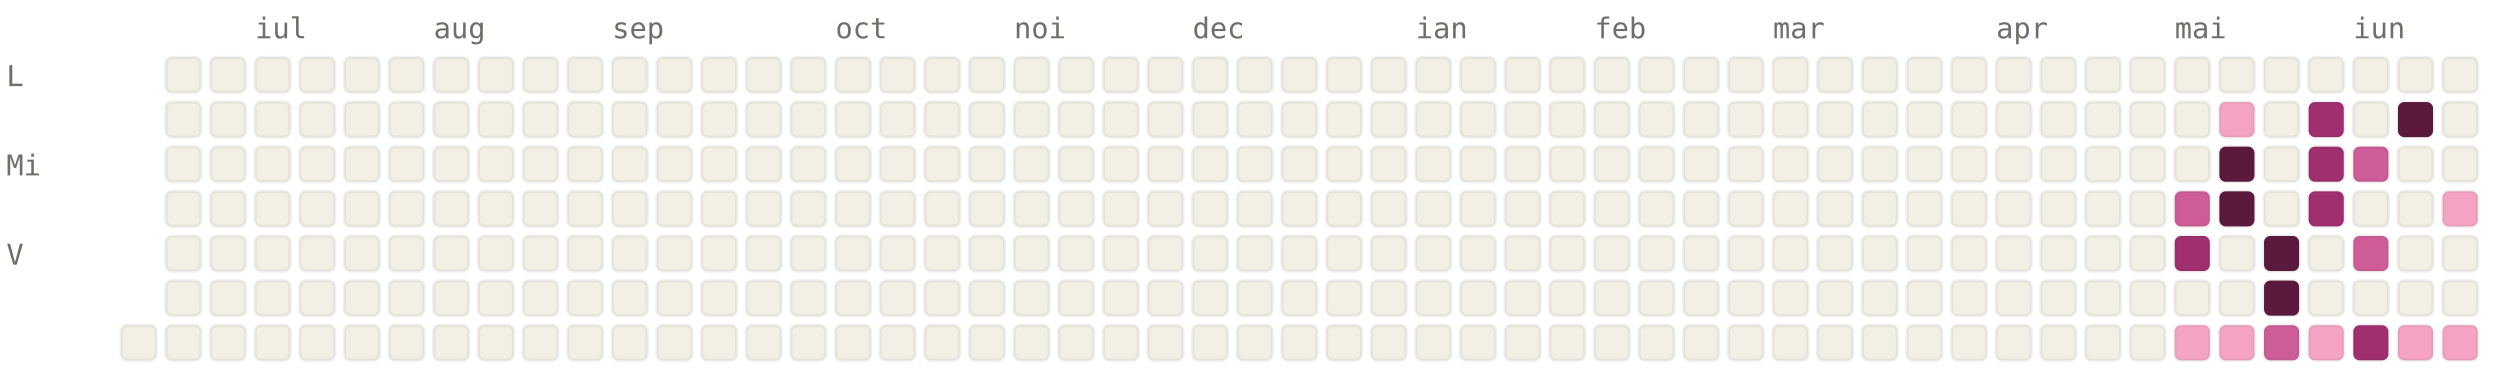
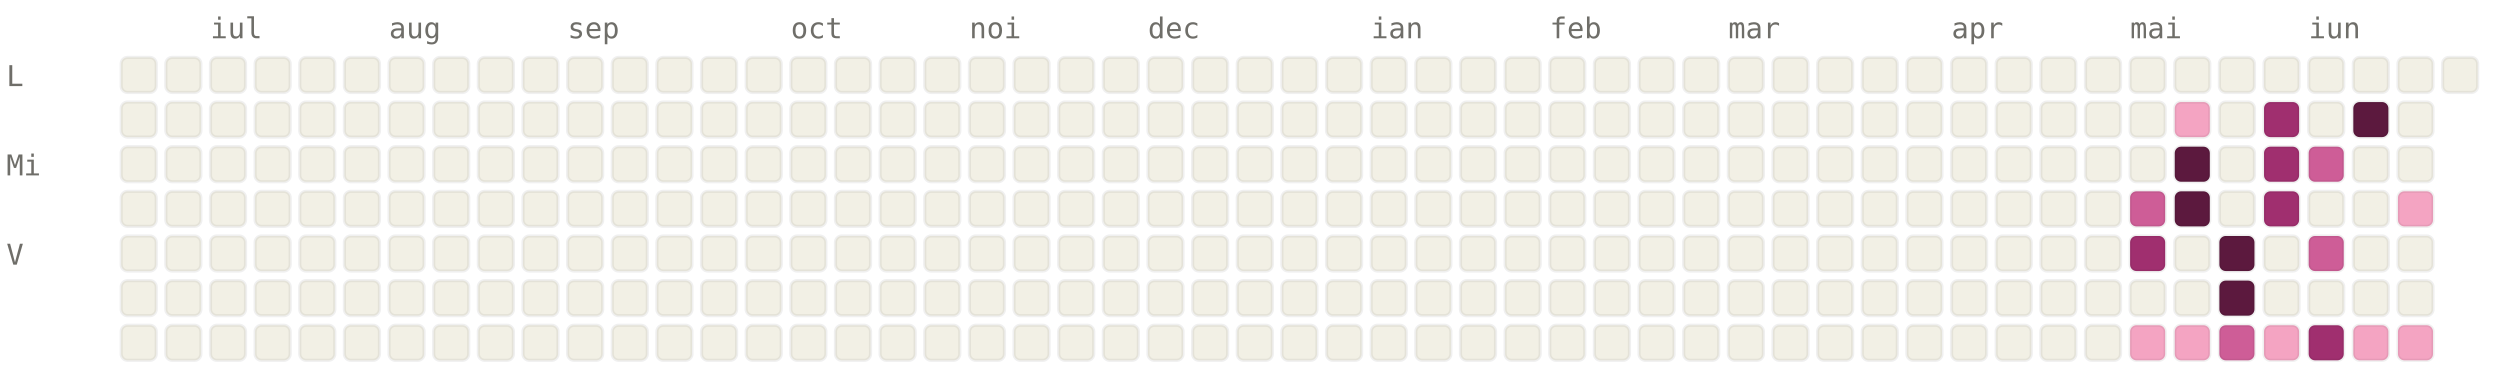
<svg xmlns="http://www.w3.org/2000/svg" viewBox="0 0 784 120" width="784" height="120" font-family="ui-monospace, SFMono-Regular, Menlo, monospace" font-size="9">
  <style>.l0{fill:#F2F0E5;stroke:rgba(0,0,0,0.06)}.l1{fill:#F4A4C2;stroke:rgba(0,0,0,0.06)}.l2{fill:#CE5D97;stroke:rgba(0,0,0,0.06)}.l3{fill:#A02F6F;stroke:rgba(0,0,0,0.06)}.l4{fill:#5C193E;stroke:rgba(0,0,0,0.06)}.lbl{fill:#6F6E69}@media (prefers-color-scheme: dark){.l0{fill:#1C1B1A;stroke:rgba(255,255,255,0.04)}.l1{fill:#451033;stroke:rgba(255,255,255,0.04)}.l2{fill:#751F4F;stroke:rgba(255,255,255,0.04)}.l3{fill:#CE5D97;stroke:rgba(255,255,255,0.04)}.l4{fill:#F4A4C2;stroke:rgba(255,255,255,0.04)}.lbl{fill:#878580}}</style>
-   <text x="80" y="12" class="lbl">iul</text>
-   <text x="136" y="12" class="lbl">aug</text>
-   <text x="192" y="12" class="lbl">sep</text>
-   <text x="262" y="12" class="lbl">oct</text>
-   <text x="318" y="12" class="lbl">noi</text>
-   <text x="374" y="12" class="lbl">dec</text>
-   <text x="444" y="12" class="lbl">ian</text>
-   <text x="500" y="12" class="lbl">feb</text>
-   <text x="556" y="12" class="lbl">mar</text>
-   <text x="626" y="12" class="lbl">apr</text>
-   <text x="682" y="12" class="lbl">mai</text>
-   <text x="738" y="12" class="lbl">iun</text>
+   <text x="66" y="12" class="lbl">iul</text>
+   <text x="122" y="12" class="lbl">aug</text>
+   <text x="178" y="12" class="lbl">sep</text>
+   <text x="248" y="12" class="lbl">oct</text>
+   <text x="304" y="12" class="lbl">noi</text>
+   <text x="360" y="12" class="lbl">dec</text>
+   <text x="430" y="12" class="lbl">ian</text>
+   <text x="486" y="12" class="lbl">feb</text>
+   <text x="542" y="12" class="lbl">mar</text>
+   <text x="612" y="12" class="lbl">apr</text>
+   <text x="668" y="12" class="lbl">mai</text>
+   <text x="724" y="12" class="lbl">iun</text>
  <text x="2" y="27" class="lbl">L</text>
  <text x="2" y="55" class="lbl">Mi</text>
  <text x="2" y="83" class="lbl">V</text>
+   <rect x="38" y="18" width="11" height="11" rx="2" ry="2" class="l0" />
+   <rect x="38" y="32" width="11" height="11" rx="2" ry="2" class="l0" />
+   <rect x="38" y="46" width="11" height="11" rx="2" ry="2" class="l0" />
+   <rect x="38" y="60" width="11" height="11" rx="2" ry="2" class="l0" />
+   <rect x="38" y="74" width="11" height="11" rx="2" ry="2" class="l0" />
+   <rect x="38" y="88" width="11" height="11" rx="2" ry="2" class="l0" />
  <rect x="38" y="102" width="11" height="11" rx="2" ry="2" class="l0" />
  <rect x="52" y="18" width="11" height="11" rx="2" ry="2" class="l0" />
  <rect x="52" y="32" width="11" height="11" rx="2" ry="2" class="l0" />
  <rect x="52" y="46" width="11" height="11" rx="2" ry="2" class="l0" />
  <rect x="52" y="60" width="11" height="11" rx="2" ry="2" class="l0" />
  <rect x="52" y="74" width="11" height="11" rx="2" ry="2" class="l0" />
  <rect x="52" y="88" width="11" height="11" rx="2" ry="2" class="l0" />
  <rect x="52" y="102" width="11" height="11" rx="2" ry="2" class="l0" />
  <rect x="66" y="18" width="11" height="11" rx="2" ry="2" class="l0" />
  <rect x="66" y="32" width="11" height="11" rx="2" ry="2" class="l0" />
  <rect x="66" y="46" width="11" height="11" rx="2" ry="2" class="l0" />
  <rect x="66" y="60" width="11" height="11" rx="2" ry="2" class="l0" />
  <rect x="66" y="74" width="11" height="11" rx="2" ry="2" class="l0" />
  <rect x="66" y="88" width="11" height="11" rx="2" ry="2" class="l0" />
  <rect x="66" y="102" width="11" height="11" rx="2" ry="2" class="l0" />
  <rect x="80" y="18" width="11" height="11" rx="2" ry="2" class="l0" />
  <rect x="80" y="32" width="11" height="11" rx="2" ry="2" class="l0" />
  <rect x="80" y="46" width="11" height="11" rx="2" ry="2" class="l0" />
  <rect x="80" y="60" width="11" height="11" rx="2" ry="2" class="l0" />
  <rect x="80" y="74" width="11" height="11" rx="2" ry="2" class="l0" />
  <rect x="80" y="88" width="11" height="11" rx="2" ry="2" class="l0" />
  <rect x="80" y="102" width="11" height="11" rx="2" ry="2" class="l0" />
  <rect x="94" y="18" width="11" height="11" rx="2" ry="2" class="l0" />
  <rect x="94" y="32" width="11" height="11" rx="2" ry="2" class="l0" />
  <rect x="94" y="46" width="11" height="11" rx="2" ry="2" class="l0" />
  <rect x="94" y="60" width="11" height="11" rx="2" ry="2" class="l0" />
  <rect x="94" y="74" width="11" height="11" rx="2" ry="2" class="l0" />
  <rect x="94" y="88" width="11" height="11" rx="2" ry="2" class="l0" />
  <rect x="94" y="102" width="11" height="11" rx="2" ry="2" class="l0" />
  <rect x="108" y="18" width="11" height="11" rx="2" ry="2" class="l0" />
  <rect x="108" y="32" width="11" height="11" rx="2" ry="2" class="l0" />
  <rect x="108" y="46" width="11" height="11" rx="2" ry="2" class="l0" />
  <rect x="108" y="60" width="11" height="11" rx="2" ry="2" class="l0" />
  <rect x="108" y="74" width="11" height="11" rx="2" ry="2" class="l0" />
  <rect x="108" y="88" width="11" height="11" rx="2" ry="2" class="l0" />
  <rect x="108" y="102" width="11" height="11" rx="2" ry="2" class="l0" />
  <rect x="122" y="18" width="11" height="11" rx="2" ry="2" class="l0" />
  <rect x="122" y="32" width="11" height="11" rx="2" ry="2" class="l0" />
  <rect x="122" y="46" width="11" height="11" rx="2" ry="2" class="l0" />
  <rect x="122" y="60" width="11" height="11" rx="2" ry="2" class="l0" />
  <rect x="122" y="74" width="11" height="11" rx="2" ry="2" class="l0" />
  <rect x="122" y="88" width="11" height="11" rx="2" ry="2" class="l0" />
  <rect x="122" y="102" width="11" height="11" rx="2" ry="2" class="l0" />
  <rect x="136" y="18" width="11" height="11" rx="2" ry="2" class="l0" />
  <rect x="136" y="32" width="11" height="11" rx="2" ry="2" class="l0" />
  <rect x="136" y="46" width="11" height="11" rx="2" ry="2" class="l0" />
  <rect x="136" y="60" width="11" height="11" rx="2" ry="2" class="l0" />
  <rect x="136" y="74" width="11" height="11" rx="2" ry="2" class="l0" />
  <rect x="136" y="88" width="11" height="11" rx="2" ry="2" class="l0" />
  <rect x="136" y="102" width="11" height="11" rx="2" ry="2" class="l0" />
  <rect x="150" y="18" width="11" height="11" rx="2" ry="2" class="l0" />
  <rect x="150" y="32" width="11" height="11" rx="2" ry="2" class="l0" />
  <rect x="150" y="46" width="11" height="11" rx="2" ry="2" class="l0" />
  <rect x="150" y="60" width="11" height="11" rx="2" ry="2" class="l0" />
  <rect x="150" y="74" width="11" height="11" rx="2" ry="2" class="l0" />
  <rect x="150" y="88" width="11" height="11" rx="2" ry="2" class="l0" />
  <rect x="150" y="102" width="11" height="11" rx="2" ry="2" class="l0" />
  <rect x="164" y="18" width="11" height="11" rx="2" ry="2" class="l0" />
  <rect x="164" y="32" width="11" height="11" rx="2" ry="2" class="l0" />
  <rect x="164" y="46" width="11" height="11" rx="2" ry="2" class="l0" />
  <rect x="164" y="60" width="11" height="11" rx="2" ry="2" class="l0" />
  <rect x="164" y="74" width="11" height="11" rx="2" ry="2" class="l0" />
  <rect x="164" y="88" width="11" height="11" rx="2" ry="2" class="l0" />
  <rect x="164" y="102" width="11" height="11" rx="2" ry="2" class="l0" />
  <rect x="178" y="18" width="11" height="11" rx="2" ry="2" class="l0" />
  <rect x="178" y="32" width="11" height="11" rx="2" ry="2" class="l0" />
  <rect x="178" y="46" width="11" height="11" rx="2" ry="2" class="l0" />
  <rect x="178" y="60" width="11" height="11" rx="2" ry="2" class="l0" />
  <rect x="178" y="74" width="11" height="11" rx="2" ry="2" class="l0" />
  <rect x="178" y="88" width="11" height="11" rx="2" ry="2" class="l0" />
  <rect x="178" y="102" width="11" height="11" rx="2" ry="2" class="l0" />
  <rect x="192" y="18" width="11" height="11" rx="2" ry="2" class="l0" />
  <rect x="192" y="32" width="11" height="11" rx="2" ry="2" class="l0" />
  <rect x="192" y="46" width="11" height="11" rx="2" ry="2" class="l0" />
  <rect x="192" y="60" width="11" height="11" rx="2" ry="2" class="l0" />
  <rect x="192" y="74" width="11" height="11" rx="2" ry="2" class="l0" />
  <rect x="192" y="88" width="11" height="11" rx="2" ry="2" class="l0" />
  <rect x="192" y="102" width="11" height="11" rx="2" ry="2" class="l0" />
  <rect x="206" y="18" width="11" height="11" rx="2" ry="2" class="l0" />
  <rect x="206" y="32" width="11" height="11" rx="2" ry="2" class="l0" />
  <rect x="206" y="46" width="11" height="11" rx="2" ry="2" class="l0" />
  <rect x="206" y="60" width="11" height="11" rx="2" ry="2" class="l0" />
  <rect x="206" y="74" width="11" height="11" rx="2" ry="2" class="l0" />
  <rect x="206" y="88" width="11" height="11" rx="2" ry="2" class="l0" />
  <rect x="206" y="102" width="11" height="11" rx="2" ry="2" class="l0" />
  <rect x="220" y="18" width="11" height="11" rx="2" ry="2" class="l0" />
  <rect x="220" y="32" width="11" height="11" rx="2" ry="2" class="l0" />
  <rect x="220" y="46" width="11" height="11" rx="2" ry="2" class="l0" />
  <rect x="220" y="60" width="11" height="11" rx="2" ry="2" class="l0" />
  <rect x="220" y="74" width="11" height="11" rx="2" ry="2" class="l0" />
  <rect x="220" y="88" width="11" height="11" rx="2" ry="2" class="l0" />
  <rect x="220" y="102" width="11" height="11" rx="2" ry="2" class="l0" />
  <rect x="234" y="18" width="11" height="11" rx="2" ry="2" class="l0" />
  <rect x="234" y="32" width="11" height="11" rx="2" ry="2" class="l0" />
  <rect x="234" y="46" width="11" height="11" rx="2" ry="2" class="l0" />
  <rect x="234" y="60" width="11" height="11" rx="2" ry="2" class="l0" />
  <rect x="234" y="74" width="11" height="11" rx="2" ry="2" class="l0" />
  <rect x="234" y="88" width="11" height="11" rx="2" ry="2" class="l0" />
  <rect x="234" y="102" width="11" height="11" rx="2" ry="2" class="l0" />
  <rect x="248" y="18" width="11" height="11" rx="2" ry="2" class="l0" />
  <rect x="248" y="32" width="11" height="11" rx="2" ry="2" class="l0" />
  <rect x="248" y="46" width="11" height="11" rx="2" ry="2" class="l0" />
  <rect x="248" y="60" width="11" height="11" rx="2" ry="2" class="l0" />
  <rect x="248" y="74" width="11" height="11" rx="2" ry="2" class="l0" />
  <rect x="248" y="88" width="11" height="11" rx="2" ry="2" class="l0" />
  <rect x="248" y="102" width="11" height="11" rx="2" ry="2" class="l0" />
  <rect x="262" y="18" width="11" height="11" rx="2" ry="2" class="l0" />
  <rect x="262" y="32" width="11" height="11" rx="2" ry="2" class="l0" />
  <rect x="262" y="46" width="11" height="11" rx="2" ry="2" class="l0" />
  <rect x="262" y="60" width="11" height="11" rx="2" ry="2" class="l0" />
  <rect x="262" y="74" width="11" height="11" rx="2" ry="2" class="l0" />
  <rect x="262" y="88" width="11" height="11" rx="2" ry="2" class="l0" />
  <rect x="262" y="102" width="11" height="11" rx="2" ry="2" class="l0" />
  <rect x="276" y="18" width="11" height="11" rx="2" ry="2" class="l0" />
  <rect x="276" y="32" width="11" height="11" rx="2" ry="2" class="l0" />
  <rect x="276" y="46" width="11" height="11" rx="2" ry="2" class="l0" />
  <rect x="276" y="60" width="11" height="11" rx="2" ry="2" class="l0" />
  <rect x="276" y="74" width="11" height="11" rx="2" ry="2" class="l0" />
  <rect x="276" y="88" width="11" height="11" rx="2" ry="2" class="l0" />
  <rect x="276" y="102" width="11" height="11" rx="2" ry="2" class="l0" />
  <rect x="290" y="18" width="11" height="11" rx="2" ry="2" class="l0" />
  <rect x="290" y="32" width="11" height="11" rx="2" ry="2" class="l0" />
  <rect x="290" y="46" width="11" height="11" rx="2" ry="2" class="l0" />
  <rect x="290" y="60" width="11" height="11" rx="2" ry="2" class="l0" />
  <rect x="290" y="74" width="11" height="11" rx="2" ry="2" class="l0" />
  <rect x="290" y="88" width="11" height="11" rx="2" ry="2" class="l0" />
  <rect x="290" y="102" width="11" height="11" rx="2" ry="2" class="l0" />
  <rect x="304" y="18" width="11" height="11" rx="2" ry="2" class="l0" />
  <rect x="304" y="32" width="11" height="11" rx="2" ry="2" class="l0" />
  <rect x="304" y="46" width="11" height="11" rx="2" ry="2" class="l0" />
  <rect x="304" y="60" width="11" height="11" rx="2" ry="2" class="l0" />
  <rect x="304" y="74" width="11" height="11" rx="2" ry="2" class="l0" />
  <rect x="304" y="88" width="11" height="11" rx="2" ry="2" class="l0" />
  <rect x="304" y="102" width="11" height="11" rx="2" ry="2" class="l0" />
  <rect x="318" y="18" width="11" height="11" rx="2" ry="2" class="l0" />
  <rect x="318" y="32" width="11" height="11" rx="2" ry="2" class="l0" />
  <rect x="318" y="46" width="11" height="11" rx="2" ry="2" class="l0" />
  <rect x="318" y="60" width="11" height="11" rx="2" ry="2" class="l0" />
  <rect x="318" y="74" width="11" height="11" rx="2" ry="2" class="l0" />
  <rect x="318" y="88" width="11" height="11" rx="2" ry="2" class="l0" />
  <rect x="318" y="102" width="11" height="11" rx="2" ry="2" class="l0" />
  <rect x="332" y="18" width="11" height="11" rx="2" ry="2" class="l0" />
  <rect x="332" y="32" width="11" height="11" rx="2" ry="2" class="l0" />
  <rect x="332" y="46" width="11" height="11" rx="2" ry="2" class="l0" />
  <rect x="332" y="60" width="11" height="11" rx="2" ry="2" class="l0" />
  <rect x="332" y="74" width="11" height="11" rx="2" ry="2" class="l0" />
  <rect x="332" y="88" width="11" height="11" rx="2" ry="2" class="l0" />
  <rect x="332" y="102" width="11" height="11" rx="2" ry="2" class="l0" />
  <rect x="346" y="18" width="11" height="11" rx="2" ry="2" class="l0" />
  <rect x="346" y="32" width="11" height="11" rx="2" ry="2" class="l0" />
  <rect x="346" y="46" width="11" height="11" rx="2" ry="2" class="l0" />
  <rect x="346" y="60" width="11" height="11" rx="2" ry="2" class="l0" />
  <rect x="346" y="74" width="11" height="11" rx="2" ry="2" class="l0" />
  <rect x="346" y="88" width="11" height="11" rx="2" ry="2" class="l0" />
  <rect x="346" y="102" width="11" height="11" rx="2" ry="2" class="l0" />
  <rect x="360" y="18" width="11" height="11" rx="2" ry="2" class="l0" />
  <rect x="360" y="32" width="11" height="11" rx="2" ry="2" class="l0" />
  <rect x="360" y="46" width="11" height="11" rx="2" ry="2" class="l0" />
  <rect x="360" y="60" width="11" height="11" rx="2" ry="2" class="l0" />
  <rect x="360" y="74" width="11" height="11" rx="2" ry="2" class="l0" />
  <rect x="360" y="88" width="11" height="11" rx="2" ry="2" class="l0" />
  <rect x="360" y="102" width="11" height="11" rx="2" ry="2" class="l0" />
  <rect x="374" y="18" width="11" height="11" rx="2" ry="2" class="l0" />
  <rect x="374" y="32" width="11" height="11" rx="2" ry="2" class="l0" />
  <rect x="374" y="46" width="11" height="11" rx="2" ry="2" class="l0" />
  <rect x="374" y="60" width="11" height="11" rx="2" ry="2" class="l0" />
  <rect x="374" y="74" width="11" height="11" rx="2" ry="2" class="l0" />
  <rect x="374" y="88" width="11" height="11" rx="2" ry="2" class="l0" />
  <rect x="374" y="102" width="11" height="11" rx="2" ry="2" class="l0" />
  <rect x="388" y="18" width="11" height="11" rx="2" ry="2" class="l0" />
  <rect x="388" y="32" width="11" height="11" rx="2" ry="2" class="l0" />
  <rect x="388" y="46" width="11" height="11" rx="2" ry="2" class="l0" />
  <rect x="388" y="60" width="11" height="11" rx="2" ry="2" class="l0" />
  <rect x="388" y="74" width="11" height="11" rx="2" ry="2" class="l0" />
  <rect x="388" y="88" width="11" height="11" rx="2" ry="2" class="l0" />
  <rect x="388" y="102" width="11" height="11" rx="2" ry="2" class="l0" />
  <rect x="402" y="18" width="11" height="11" rx="2" ry="2" class="l0" />
  <rect x="402" y="32" width="11" height="11" rx="2" ry="2" class="l0" />
  <rect x="402" y="46" width="11" height="11" rx="2" ry="2" class="l0" />
  <rect x="402" y="60" width="11" height="11" rx="2" ry="2" class="l0" />
  <rect x="402" y="74" width="11" height="11" rx="2" ry="2" class="l0" />
  <rect x="402" y="88" width="11" height="11" rx="2" ry="2" class="l0" />
  <rect x="402" y="102" width="11" height="11" rx="2" ry="2" class="l0" />
  <rect x="416" y="18" width="11" height="11" rx="2" ry="2" class="l0" />
  <rect x="416" y="32" width="11" height="11" rx="2" ry="2" class="l0" />
  <rect x="416" y="46" width="11" height="11" rx="2" ry="2" class="l0" />
  <rect x="416" y="60" width="11" height="11" rx="2" ry="2" class="l0" />
  <rect x="416" y="74" width="11" height="11" rx="2" ry="2" class="l0" />
  <rect x="416" y="88" width="11" height="11" rx="2" ry="2" class="l0" />
  <rect x="416" y="102" width="11" height="11" rx="2" ry="2" class="l0" />
  <rect x="430" y="18" width="11" height="11" rx="2" ry="2" class="l0" />
  <rect x="430" y="32" width="11" height="11" rx="2" ry="2" class="l0" />
  <rect x="430" y="46" width="11" height="11" rx="2" ry="2" class="l0" />
  <rect x="430" y="60" width="11" height="11" rx="2" ry="2" class="l0" />
  <rect x="430" y="74" width="11" height="11" rx="2" ry="2" class="l0" />
  <rect x="430" y="88" width="11" height="11" rx="2" ry="2" class="l0" />
  <rect x="430" y="102" width="11" height="11" rx="2" ry="2" class="l0" />
  <rect x="444" y="18" width="11" height="11" rx="2" ry="2" class="l0" />
  <rect x="444" y="32" width="11" height="11" rx="2" ry="2" class="l0" />
  <rect x="444" y="46" width="11" height="11" rx="2" ry="2" class="l0" />
  <rect x="444" y="60" width="11" height="11" rx="2" ry="2" class="l0" />
  <rect x="444" y="74" width="11" height="11" rx="2" ry="2" class="l0" />
  <rect x="444" y="88" width="11" height="11" rx="2" ry="2" class="l0" />
  <rect x="444" y="102" width="11" height="11" rx="2" ry="2" class="l0" />
  <rect x="458" y="18" width="11" height="11" rx="2" ry="2" class="l0" />
  <rect x="458" y="32" width="11" height="11" rx="2" ry="2" class="l0" />
  <rect x="458" y="46" width="11" height="11" rx="2" ry="2" class="l0" />
  <rect x="458" y="60" width="11" height="11" rx="2" ry="2" class="l0" />
  <rect x="458" y="74" width="11" height="11" rx="2" ry="2" class="l0" />
  <rect x="458" y="88" width="11" height="11" rx="2" ry="2" class="l0" />
  <rect x="458" y="102" width="11" height="11" rx="2" ry="2" class="l0" />
  <rect x="472" y="18" width="11" height="11" rx="2" ry="2" class="l0" />
  <rect x="472" y="32" width="11" height="11" rx="2" ry="2" class="l0" />
  <rect x="472" y="46" width="11" height="11" rx="2" ry="2" class="l0" />
  <rect x="472" y="60" width="11" height="11" rx="2" ry="2" class="l0" />
  <rect x="472" y="74" width="11" height="11" rx="2" ry="2" class="l0" />
  <rect x="472" y="88" width="11" height="11" rx="2" ry="2" class="l0" />
  <rect x="472" y="102" width="11" height="11" rx="2" ry="2" class="l0" />
  <rect x="486" y="18" width="11" height="11" rx="2" ry="2" class="l0" />
  <rect x="486" y="32" width="11" height="11" rx="2" ry="2" class="l0" />
  <rect x="486" y="46" width="11" height="11" rx="2" ry="2" class="l0" />
  <rect x="486" y="60" width="11" height="11" rx="2" ry="2" class="l0" />
  <rect x="486" y="74" width="11" height="11" rx="2" ry="2" class="l0" />
  <rect x="486" y="88" width="11" height="11" rx="2" ry="2" class="l0" />
  <rect x="486" y="102" width="11" height="11" rx="2" ry="2" class="l0" />
  <rect x="500" y="18" width="11" height="11" rx="2" ry="2" class="l0" />
  <rect x="500" y="32" width="11" height="11" rx="2" ry="2" class="l0" />
  <rect x="500" y="46" width="11" height="11" rx="2" ry="2" class="l0" />
  <rect x="500" y="60" width="11" height="11" rx="2" ry="2" class="l0" />
  <rect x="500" y="74" width="11" height="11" rx="2" ry="2" class="l0" />
  <rect x="500" y="88" width="11" height="11" rx="2" ry="2" class="l0" />
  <rect x="500" y="102" width="11" height="11" rx="2" ry="2" class="l0" />
  <rect x="514" y="18" width="11" height="11" rx="2" ry="2" class="l0" />
  <rect x="514" y="32" width="11" height="11" rx="2" ry="2" class="l0" />
  <rect x="514" y="46" width="11" height="11" rx="2" ry="2" class="l0" />
  <rect x="514" y="60" width="11" height="11" rx="2" ry="2" class="l0" />
  <rect x="514" y="74" width="11" height="11" rx="2" ry="2" class="l0" />
  <rect x="514" y="88" width="11" height="11" rx="2" ry="2" class="l0" />
  <rect x="514" y="102" width="11" height="11" rx="2" ry="2" class="l0" />
  <rect x="528" y="18" width="11" height="11" rx="2" ry="2" class="l0" />
  <rect x="528" y="32" width="11" height="11" rx="2" ry="2" class="l0" />
  <rect x="528" y="46" width="11" height="11" rx="2" ry="2" class="l0" />
  <rect x="528" y="60" width="11" height="11" rx="2" ry="2" class="l0" />
  <rect x="528" y="74" width="11" height="11" rx="2" ry="2" class="l0" />
  <rect x="528" y="88" width="11" height="11" rx="2" ry="2" class="l0" />
  <rect x="528" y="102" width="11" height="11" rx="2" ry="2" class="l0" />
  <rect x="542" y="18" width="11" height="11" rx="2" ry="2" class="l0" />
  <rect x="542" y="32" width="11" height="11" rx="2" ry="2" class="l0" />
  <rect x="542" y="46" width="11" height="11" rx="2" ry="2" class="l0" />
  <rect x="542" y="60" width="11" height="11" rx="2" ry="2" class="l0" />
  <rect x="542" y="74" width="11" height="11" rx="2" ry="2" class="l0" />
  <rect x="542" y="88" width="11" height="11" rx="2" ry="2" class="l0" />
  <rect x="542" y="102" width="11" height="11" rx="2" ry="2" class="l0" />
  <rect x="556" y="18" width="11" height="11" rx="2" ry="2" class="l0" />
  <rect x="556" y="32" width="11" height="11" rx="2" ry="2" class="l0" />
  <rect x="556" y="46" width="11" height="11" rx="2" ry="2" class="l0" />
  <rect x="556" y="60" width="11" height="11" rx="2" ry="2" class="l0" />
  <rect x="556" y="74" width="11" height="11" rx="2" ry="2" class="l0" />
  <rect x="556" y="88" width="11" height="11" rx="2" ry="2" class="l0" />
  <rect x="556" y="102" width="11" height="11" rx="2" ry="2" class="l0" />
  <rect x="570" y="18" width="11" height="11" rx="2" ry="2" class="l0" />
  <rect x="570" y="32" width="11" height="11" rx="2" ry="2" class="l0" />
  <rect x="570" y="46" width="11" height="11" rx="2" ry="2" class="l0" />
  <rect x="570" y="60" width="11" height="11" rx="2" ry="2" class="l0" />
  <rect x="570" y="74" width="11" height="11" rx="2" ry="2" class="l0" />
  <rect x="570" y="88" width="11" height="11" rx="2" ry="2" class="l0" />
  <rect x="570" y="102" width="11" height="11" rx="2" ry="2" class="l0" />
  <rect x="584" y="18" width="11" height="11" rx="2" ry="2" class="l0" />
  <rect x="584" y="32" width="11" height="11" rx="2" ry="2" class="l0" />
  <rect x="584" y="46" width="11" height="11" rx="2" ry="2" class="l0" />
  <rect x="584" y="60" width="11" height="11" rx="2" ry="2" class="l0" />
  <rect x="584" y="74" width="11" height="11" rx="2" ry="2" class="l0" />
  <rect x="584" y="88" width="11" height="11" rx="2" ry="2" class="l0" />
  <rect x="584" y="102" width="11" height="11" rx="2" ry="2" class="l0" />
  <rect x="598" y="18" width="11" height="11" rx="2" ry="2" class="l0" />
  <rect x="598" y="32" width="11" height="11" rx="2" ry="2" class="l0" />
  <rect x="598" y="46" width="11" height="11" rx="2" ry="2" class="l0" />
  <rect x="598" y="60" width="11" height="11" rx="2" ry="2" class="l0" />
  <rect x="598" y="74" width="11" height="11" rx="2" ry="2" class="l0" />
  <rect x="598" y="88" width="11" height="11" rx="2" ry="2" class="l0" />
  <rect x="598" y="102" width="11" height="11" rx="2" ry="2" class="l0" />
  <rect x="612" y="18" width="11" height="11" rx="2" ry="2" class="l0" />
  <rect x="612" y="32" width="11" height="11" rx="2" ry="2" class="l0" />
  <rect x="612" y="46" width="11" height="11" rx="2" ry="2" class="l0" />
  <rect x="612" y="60" width="11" height="11" rx="2" ry="2" class="l0" />
  <rect x="612" y="74" width="11" height="11" rx="2" ry="2" class="l0" />
  <rect x="612" y="88" width="11" height="11" rx="2" ry="2" class="l0" />
  <rect x="612" y="102" width="11" height="11" rx="2" ry="2" class="l0" />
  <rect x="626" y="18" width="11" height="11" rx="2" ry="2" class="l0" />
  <rect x="626" y="32" width="11" height="11" rx="2" ry="2" class="l0" />
  <rect x="626" y="46" width="11" height="11" rx="2" ry="2" class="l0" />
  <rect x="626" y="60" width="11" height="11" rx="2" ry="2" class="l0" />
  <rect x="626" y="74" width="11" height="11" rx="2" ry="2" class="l0" />
  <rect x="626" y="88" width="11" height="11" rx="2" ry="2" class="l0" />
  <rect x="626" y="102" width="11" height="11" rx="2" ry="2" class="l0" />
  <rect x="640" y="18" width="11" height="11" rx="2" ry="2" class="l0" />
  <rect x="640" y="32" width="11" height="11" rx="2" ry="2" class="l0" />
  <rect x="640" y="46" width="11" height="11" rx="2" ry="2" class="l0" />
  <rect x="640" y="60" width="11" height="11" rx="2" ry="2" class="l0" />
  <rect x="640" y="74" width="11" height="11" rx="2" ry="2" class="l0" />
  <rect x="640" y="88" width="11" height="11" rx="2" ry="2" class="l0" />
  <rect x="640" y="102" width="11" height="11" rx="2" ry="2" class="l0" />
  <rect x="654" y="18" width="11" height="11" rx="2" ry="2" class="l0" />
  <rect x="654" y="32" width="11" height="11" rx="2" ry="2" class="l0" />
  <rect x="654" y="46" width="11" height="11" rx="2" ry="2" class="l0" />
  <rect x="654" y="60" width="11" height="11" rx="2" ry="2" class="l0" />
  <rect x="654" y="74" width="11" height="11" rx="2" ry="2" class="l0" />
  <rect x="654" y="88" width="11" height="11" rx="2" ry="2" class="l0" />
  <rect x="654" y="102" width="11" height="11" rx="2" ry="2" class="l0" />
  <rect x="668" y="18" width="11" height="11" rx="2" ry="2" class="l0" />
  <rect x="668" y="32" width="11" height="11" rx="2" ry="2" class="l0" />
  <rect x="668" y="46" width="11" height="11" rx="2" ry="2" class="l0" />
-   <rect x="668" y="60" width="11" height="11" rx="2" ry="2" class="l0" />
-   <rect x="668" y="74" width="11" height="11" rx="2" ry="2" class="l0" />
+   <rect x="668" y="60" width="11" height="11" rx="2" ry="2" class="l2" />
+   <rect x="668" y="74" width="11" height="11" rx="2" ry="2" class="l3" />
  <rect x="668" y="88" width="11" height="11" rx="2" ry="2" class="l0" />
-   <rect x="668" y="102" width="11" height="11" rx="2" ry="2" class="l0" />
+   <rect x="668" y="102" width="11" height="11" rx="2" ry="2" class="l1" />
  <rect x="682" y="18" width="11" height="11" rx="2" ry="2" class="l0" />
-   <rect x="682" y="32" width="11" height="11" rx="2" ry="2" class="l0" />
-   <rect x="682" y="46" width="11" height="11" rx="2" ry="2" class="l0" />
-   <rect x="682" y="60" width="11" height="11" rx="2" ry="2" class="l2" />
-   <rect x="682" y="74" width="11" height="11" rx="2" ry="2" class="l3" />
+   <rect x="682" y="32" width="11" height="11" rx="2" ry="2" class="l1" />
+   <rect x="682" y="46" width="11" height="11" rx="2" ry="2" class="l4" />
+   <rect x="682" y="60" width="11" height="11" rx="2" ry="2" class="l4" />
+   <rect x="682" y="74" width="11" height="11" rx="2" ry="2" class="l0" />
  <rect x="682" y="88" width="11" height="11" rx="2" ry="2" class="l0" />
  <rect x="682" y="102" width="11" height="11" rx="2" ry="2" class="l1" />
  <rect x="696" y="18" width="11" height="11" rx="2" ry="2" class="l0" />
-   <rect x="696" y="32" width="11" height="11" rx="2" ry="2" class="l1" />
-   <rect x="696" y="46" width="11" height="11" rx="2" ry="2" class="l4" />
-   <rect x="696" y="60" width="11" height="11" rx="2" ry="2" class="l4" />
-   <rect x="696" y="74" width="11" height="11" rx="2" ry="2" class="l0" />
-   <rect x="696" y="88" width="11" height="11" rx="2" ry="2" class="l0" />
-   <rect x="696" y="102" width="11" height="11" rx="2" ry="2" class="l1" />
+   <rect x="696" y="32" width="11" height="11" rx="2" ry="2" class="l0" />
+   <rect x="696" y="46" width="11" height="11" rx="2" ry="2" class="l0" />
+   <rect x="696" y="60" width="11" height="11" rx="2" ry="2" class="l0" />
+   <rect x="696" y="74" width="11" height="11" rx="2" ry="2" class="l4" />
+   <rect x="696" y="88" width="11" height="11" rx="2" ry="2" class="l4" />
+   <rect x="696" y="102" width="11" height="11" rx="2" ry="2" class="l2" />
  <rect x="710" y="18" width="11" height="11" rx="2" ry="2" class="l0" />
-   <rect x="710" y="32" width="11" height="11" rx="2" ry="2" class="l0" />
-   <rect x="710" y="46" width="11" height="11" rx="2" ry="2" class="l0" />
-   <rect x="710" y="60" width="11" height="11" rx="2" ry="2" class="l0" />
-   <rect x="710" y="74" width="11" height="11" rx="2" ry="2" class="l4" />
-   <rect x="710" y="88" width="11" height="11" rx="2" ry="2" class="l4" />
-   <rect x="710" y="102" width="11" height="11" rx="2" ry="2" class="l2" />
+   <rect x="710" y="32" width="11" height="11" rx="2" ry="2" class="l3" />
+   <rect x="710" y="46" width="11" height="11" rx="2" ry="2" class="l3" />
+   <rect x="710" y="60" width="11" height="11" rx="2" ry="2" class="l3" />
+   <rect x="710" y="74" width="11" height="11" rx="2" ry="2" class="l0" />
+   <rect x="710" y="88" width="11" height="11" rx="2" ry="2" class="l0" />
+   <rect x="710" y="102" width="11" height="11" rx="2" ry="2" class="l1" />
  <rect x="724" y="18" width="11" height="11" rx="2" ry="2" class="l0" />
-   <rect x="724" y="32" width="11" height="11" rx="2" ry="2" class="l3" />
-   <rect x="724" y="46" width="11" height="11" rx="2" ry="2" class="l3" />
-   <rect x="724" y="60" width="11" height="11" rx="2" ry="2" class="l3" />
-   <rect x="724" y="74" width="11" height="11" rx="2" ry="2" class="l0" />
+   <rect x="724" y="32" width="11" height="11" rx="2" ry="2" class="l0" />
+   <rect x="724" y="46" width="11" height="11" rx="2" ry="2" class="l2" />
+   <rect x="724" y="60" width="11" height="11" rx="2" ry="2" class="l0" />
+   <rect x="724" y="74" width="11" height="11" rx="2" ry="2" class="l2" />
  <rect x="724" y="88" width="11" height="11" rx="2" ry="2" class="l0" />
-   <rect x="724" y="102" width="11" height="11" rx="2" ry="2" class="l1" />
+   <rect x="724" y="102" width="11" height="11" rx="2" ry="2" class="l3" />
  <rect x="738" y="18" width="11" height="11" rx="2" ry="2" class="l0" />
-   <rect x="738" y="32" width="11" height="11" rx="2" ry="2" class="l0" />
-   <rect x="738" y="46" width="11" height="11" rx="2" ry="2" class="l2" />
+   <rect x="738" y="32" width="11" height="11" rx="2" ry="2" class="l4" />
+   <rect x="738" y="46" width="11" height="11" rx="2" ry="2" class="l0" />
  <rect x="738" y="60" width="11" height="11" rx="2" ry="2" class="l0" />
-   <rect x="738" y="74" width="11" height="11" rx="2" ry="2" class="l2" />
+   <rect x="738" y="74" width="11" height="11" rx="2" ry="2" class="l0" />
  <rect x="738" y="88" width="11" height="11" rx="2" ry="2" class="l0" />
-   <rect x="738" y="102" width="11" height="11" rx="2" ry="2" class="l3" />
+   <rect x="738" y="102" width="11" height="11" rx="2" ry="2" class="l1" />
  <rect x="752" y="18" width="11" height="11" rx="2" ry="2" class="l0" />
-   <rect x="752" y="32" width="11" height="11" rx="2" ry="2" class="l4" />
+   <rect x="752" y="32" width="11" height="11" rx="2" ry="2" class="l0" />
  <rect x="752" y="46" width="11" height="11" rx="2" ry="2" class="l0" />
-   <rect x="752" y="60" width="11" height="11" rx="2" ry="2" class="l0" />
+   <rect x="752" y="60" width="11" height="11" rx="2" ry="2" class="l1" />
  <rect x="752" y="74" width="11" height="11" rx="2" ry="2" class="l0" />
  <rect x="752" y="88" width="11" height="11" rx="2" ry="2" class="l0" />
  <rect x="752" y="102" width="11" height="11" rx="2" ry="2" class="l1" />
  <rect x="766" y="18" width="11" height="11" rx="2" ry="2" class="l0" />
-   <rect x="766" y="32" width="11" height="11" rx="2" ry="2" class="l0" />
-   <rect x="766" y="46" width="11" height="11" rx="2" ry="2" class="l0" />
-   <rect x="766" y="60" width="11" height="11" rx="2" ry="2" class="l1" />
-   <rect x="766" y="74" width="11" height="11" rx="2" ry="2" class="l0" />
-   <rect x="766" y="88" width="11" height="11" rx="2" ry="2" class="l0" />
-   <rect x="766" y="102" width="11" height="11" rx="2" ry="2" class="l1" />
</svg>
